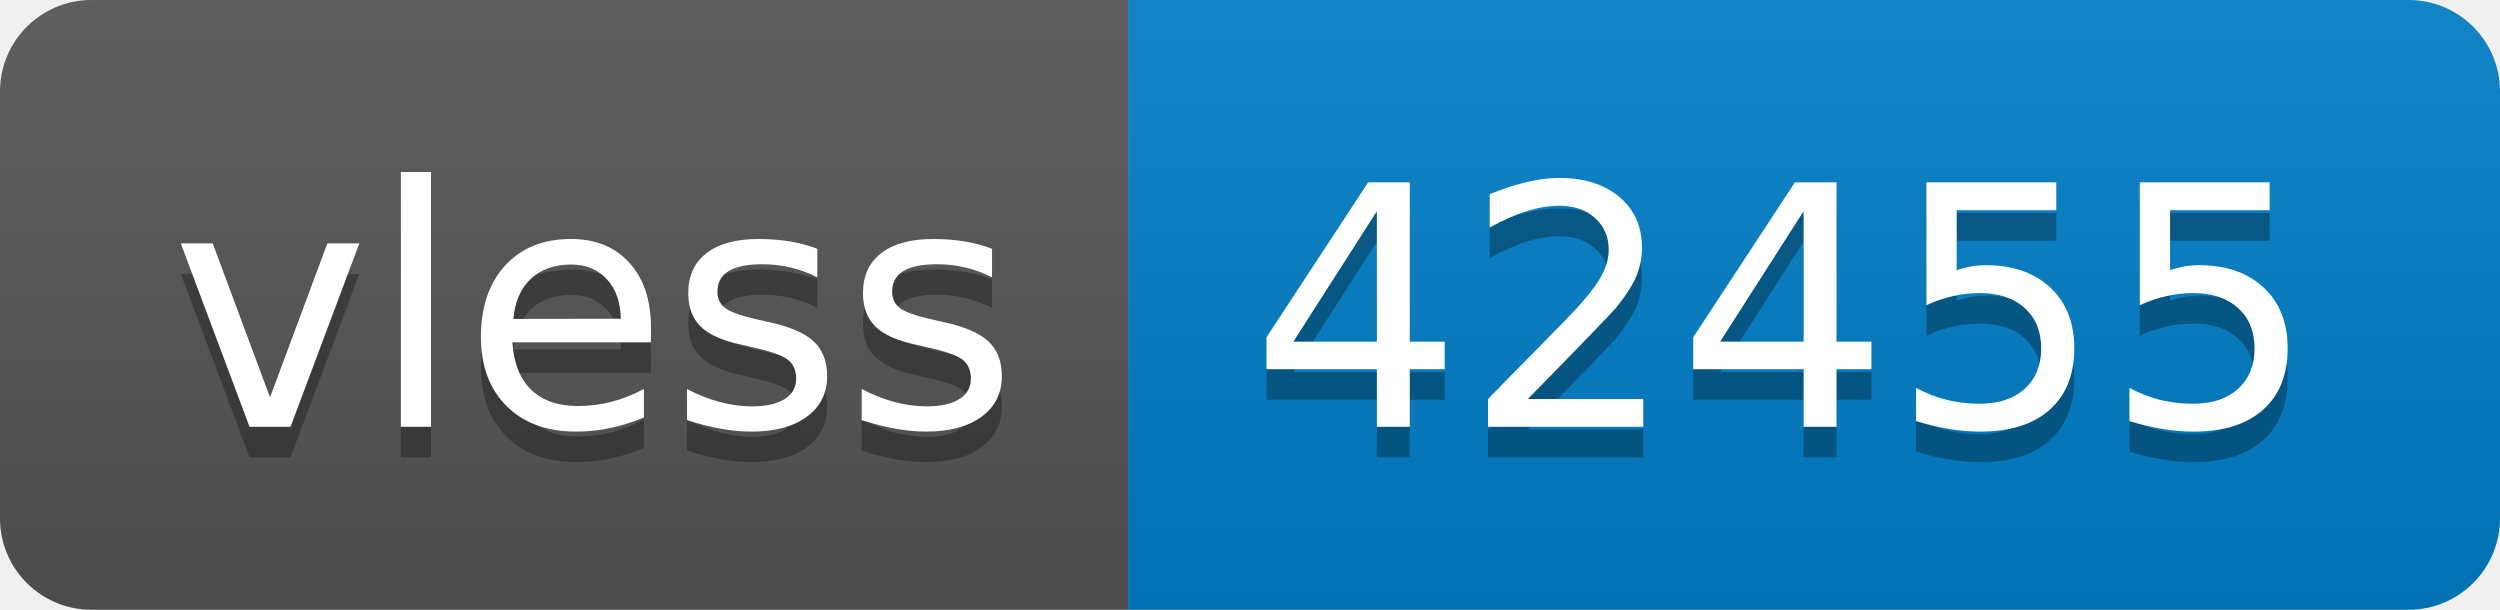
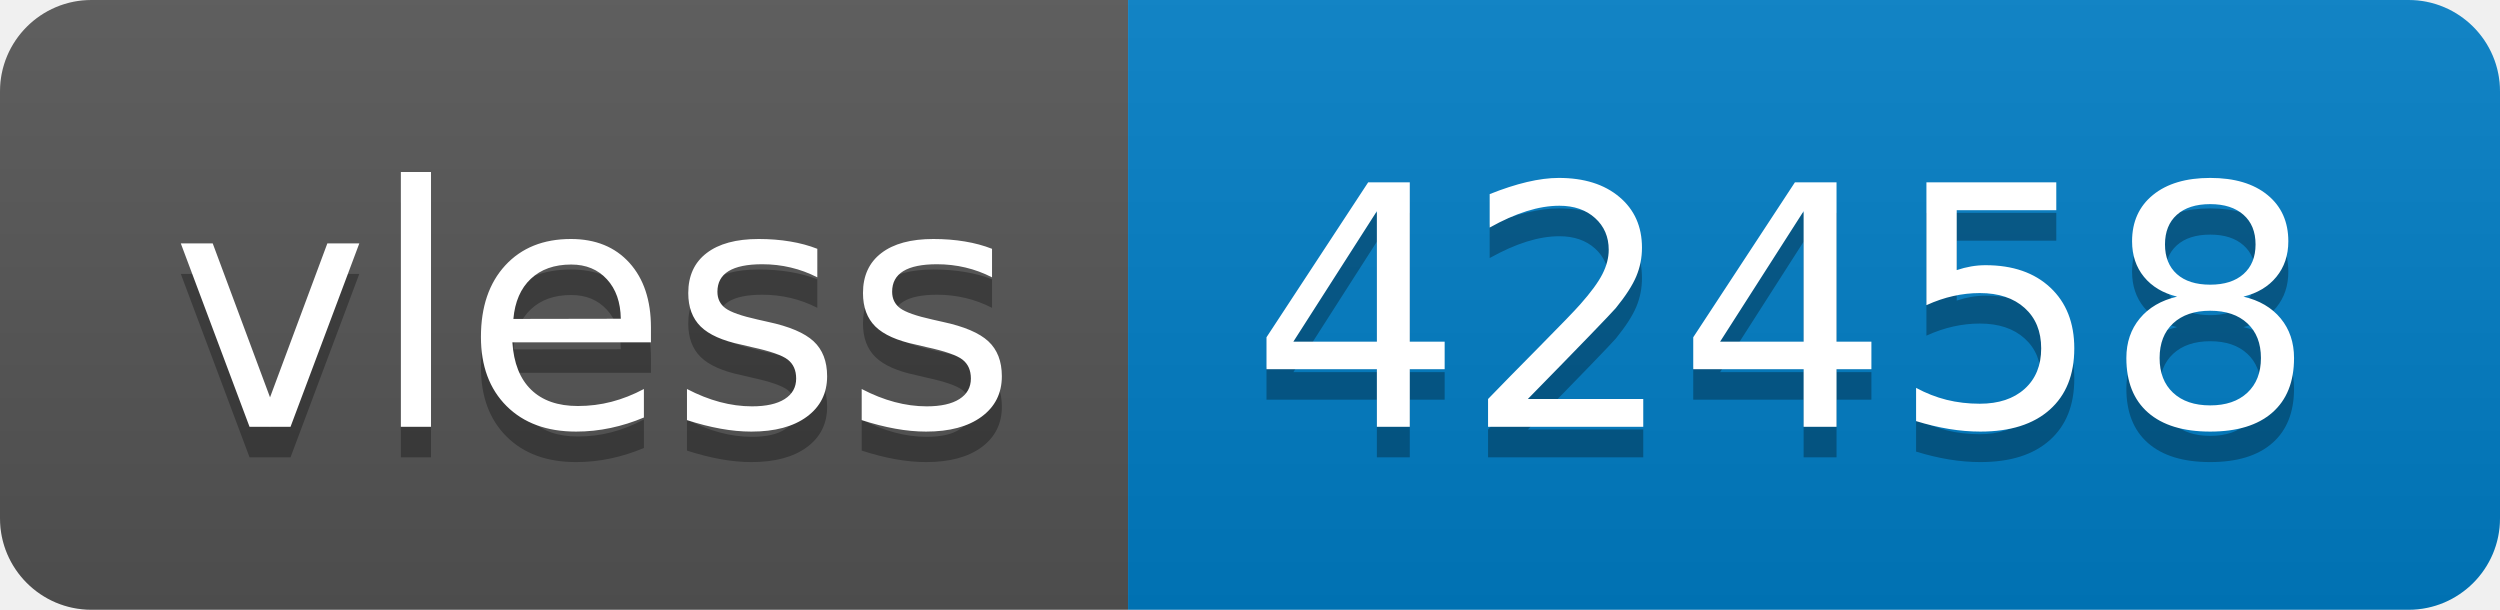
- <svg xmlns="http://www.w3.org/2000/svg" width="82" height="20" role="img" aria-label="vless: 42455">
+ <svg xmlns="http://www.w3.org/2000/svg" width="82" height="20" role="img" aria-label="vless: 42458">
  <linearGradient id="s" x2="0" y2="100%">
    <stop offset="0" stop-color="#bbb" stop-opacity=".1" />
    <stop offset="1" stop-opacity=".1" />
  </linearGradient>
  <clipPath id="r">
    <rect width="82" height="20" rx="3" fill="#fff" />
  </clipPath>
  <g clip-path="url(#r)">
    <rect width="37" height="20" fill="#555" />
    <rect x="37" width="45" height="20" fill="#007ec6" />
    <rect width="82" height="20" fill="url(#s)" />
  </g>
  <g fill="#fff" text-anchor="middle" font-family="Verdana,Geneva,DejaVu Sans,sans-serif" text-rendering="geometricPrecision" font-size="110">
    <text aria-hidden="true" x="195" y="150" fill="#010101" fill-opacity=".3" transform="scale(.1)" textLength="270">vless</text>
    <text x="195" y="140" transform="scale(.1)" fill="#fff" textLength="270">vless</text>
-     <text aria-hidden="true" x="585" y="150" fill="#010101" fill-opacity=".3" transform="scale(.1)" textLength="350">42455</text>
-     <text x="585" y="140" transform="scale(.1)" fill="#fff" textLength="350">42455</text>
+     <text aria-hidden="true" x="585" y="150" fill="#010101" fill-opacity=".3" transform="scale(.1)" textLength="350">42458</text>
+     <text x="585" y="140" transform="scale(.1)" fill="#fff" textLength="350">42458</text>
  </g>
</svg>
